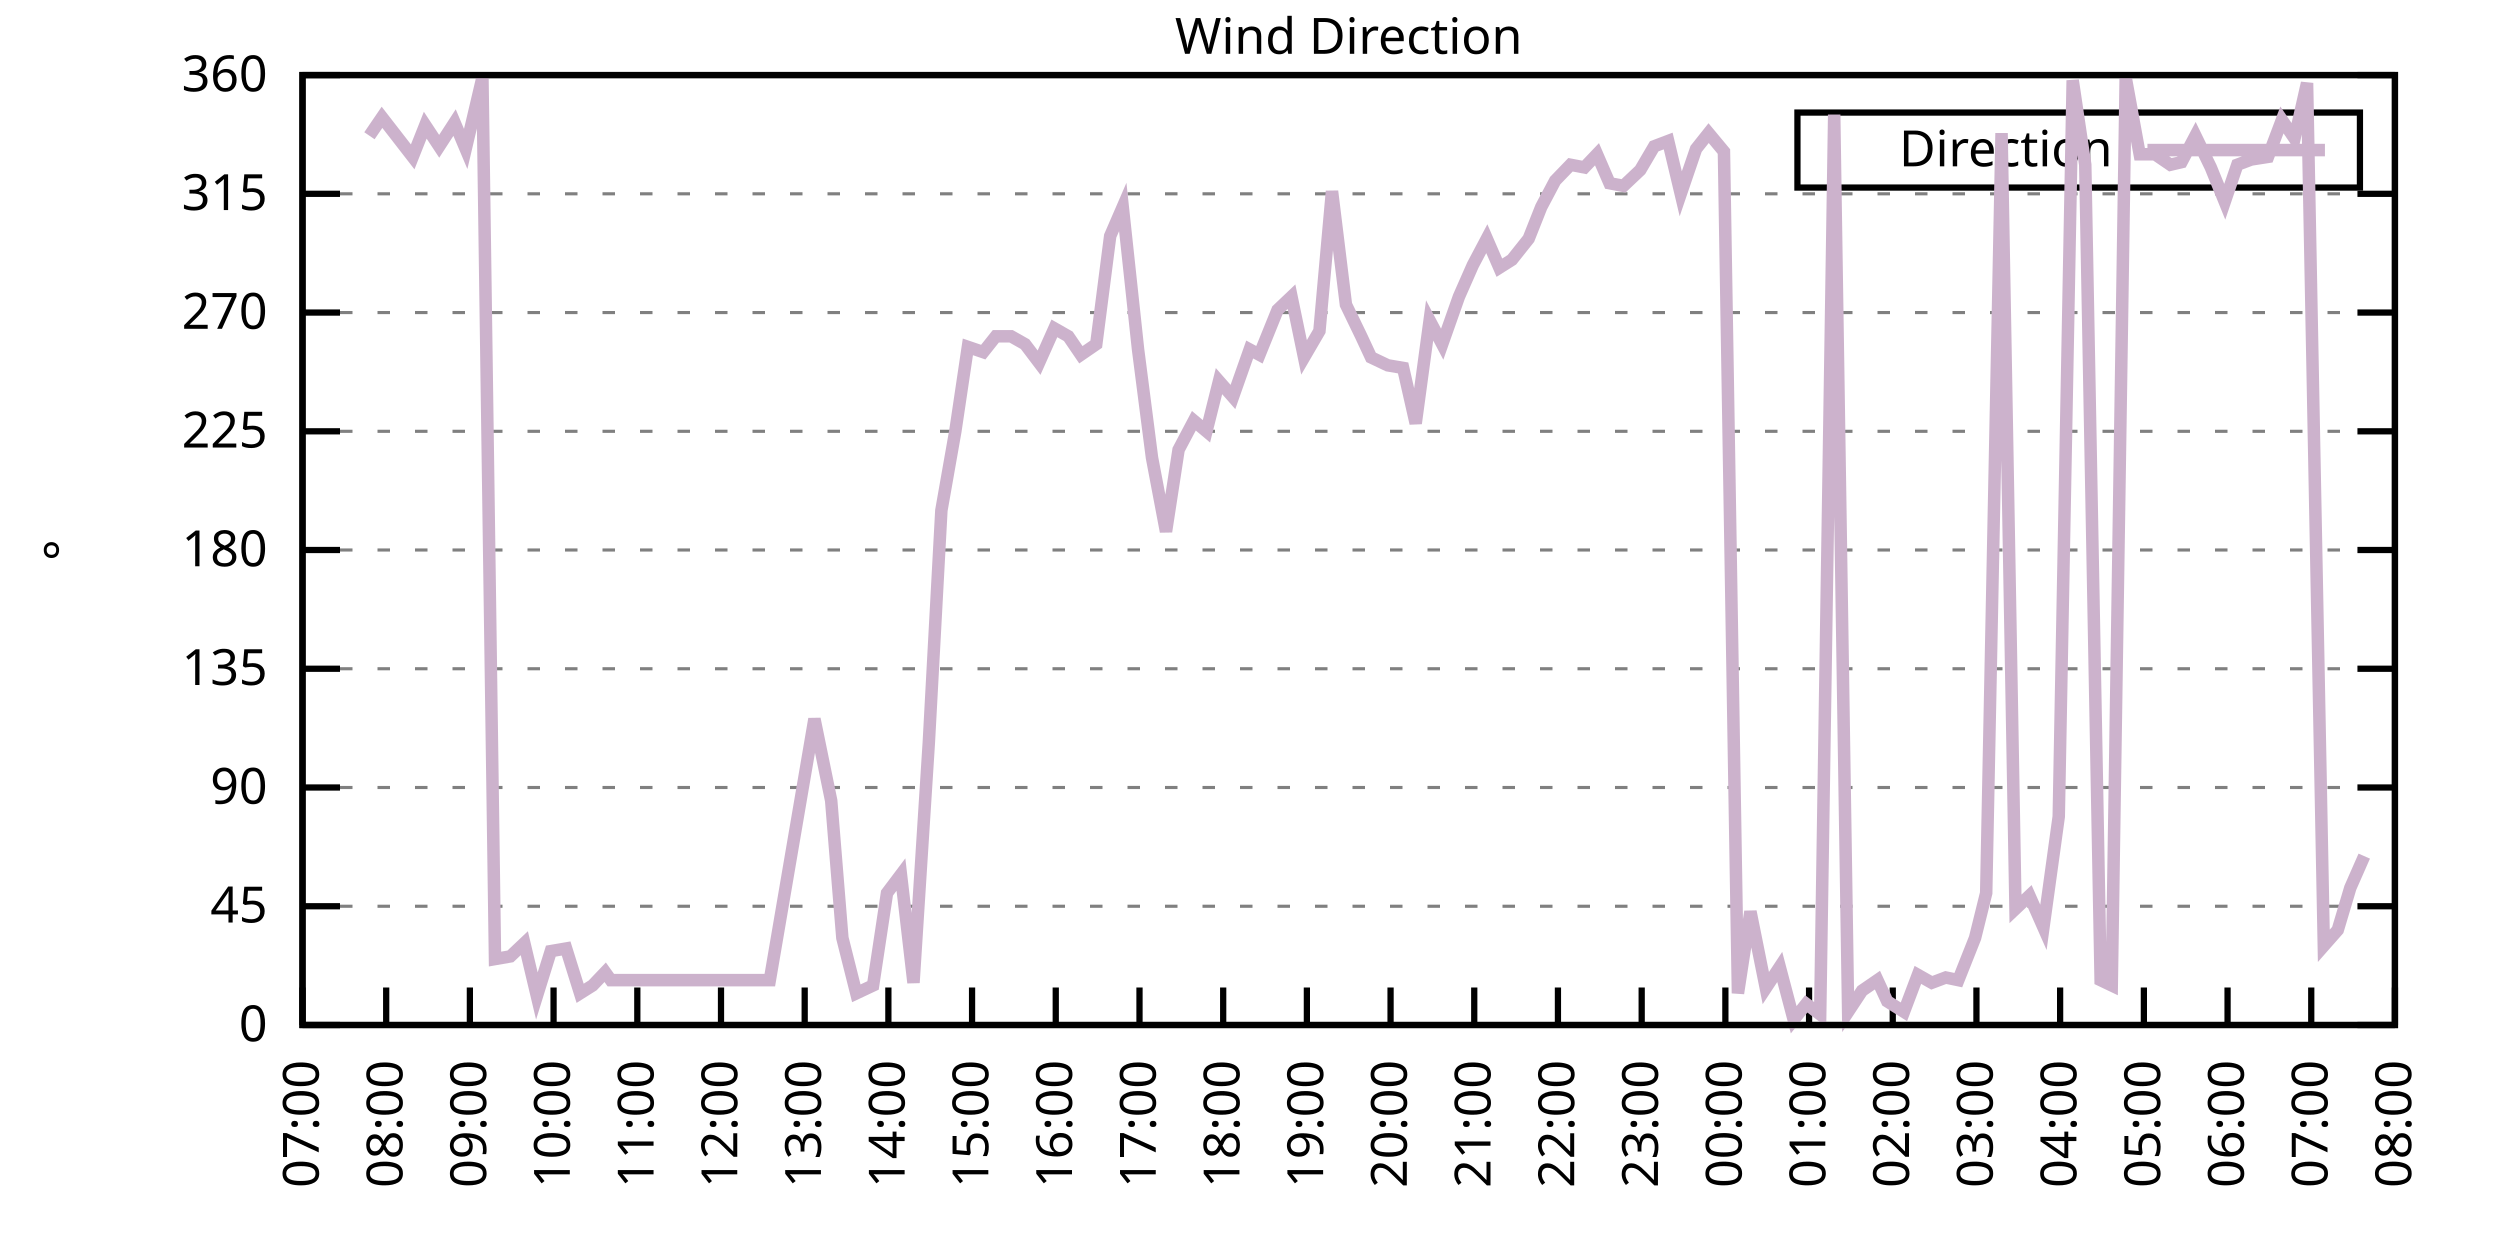
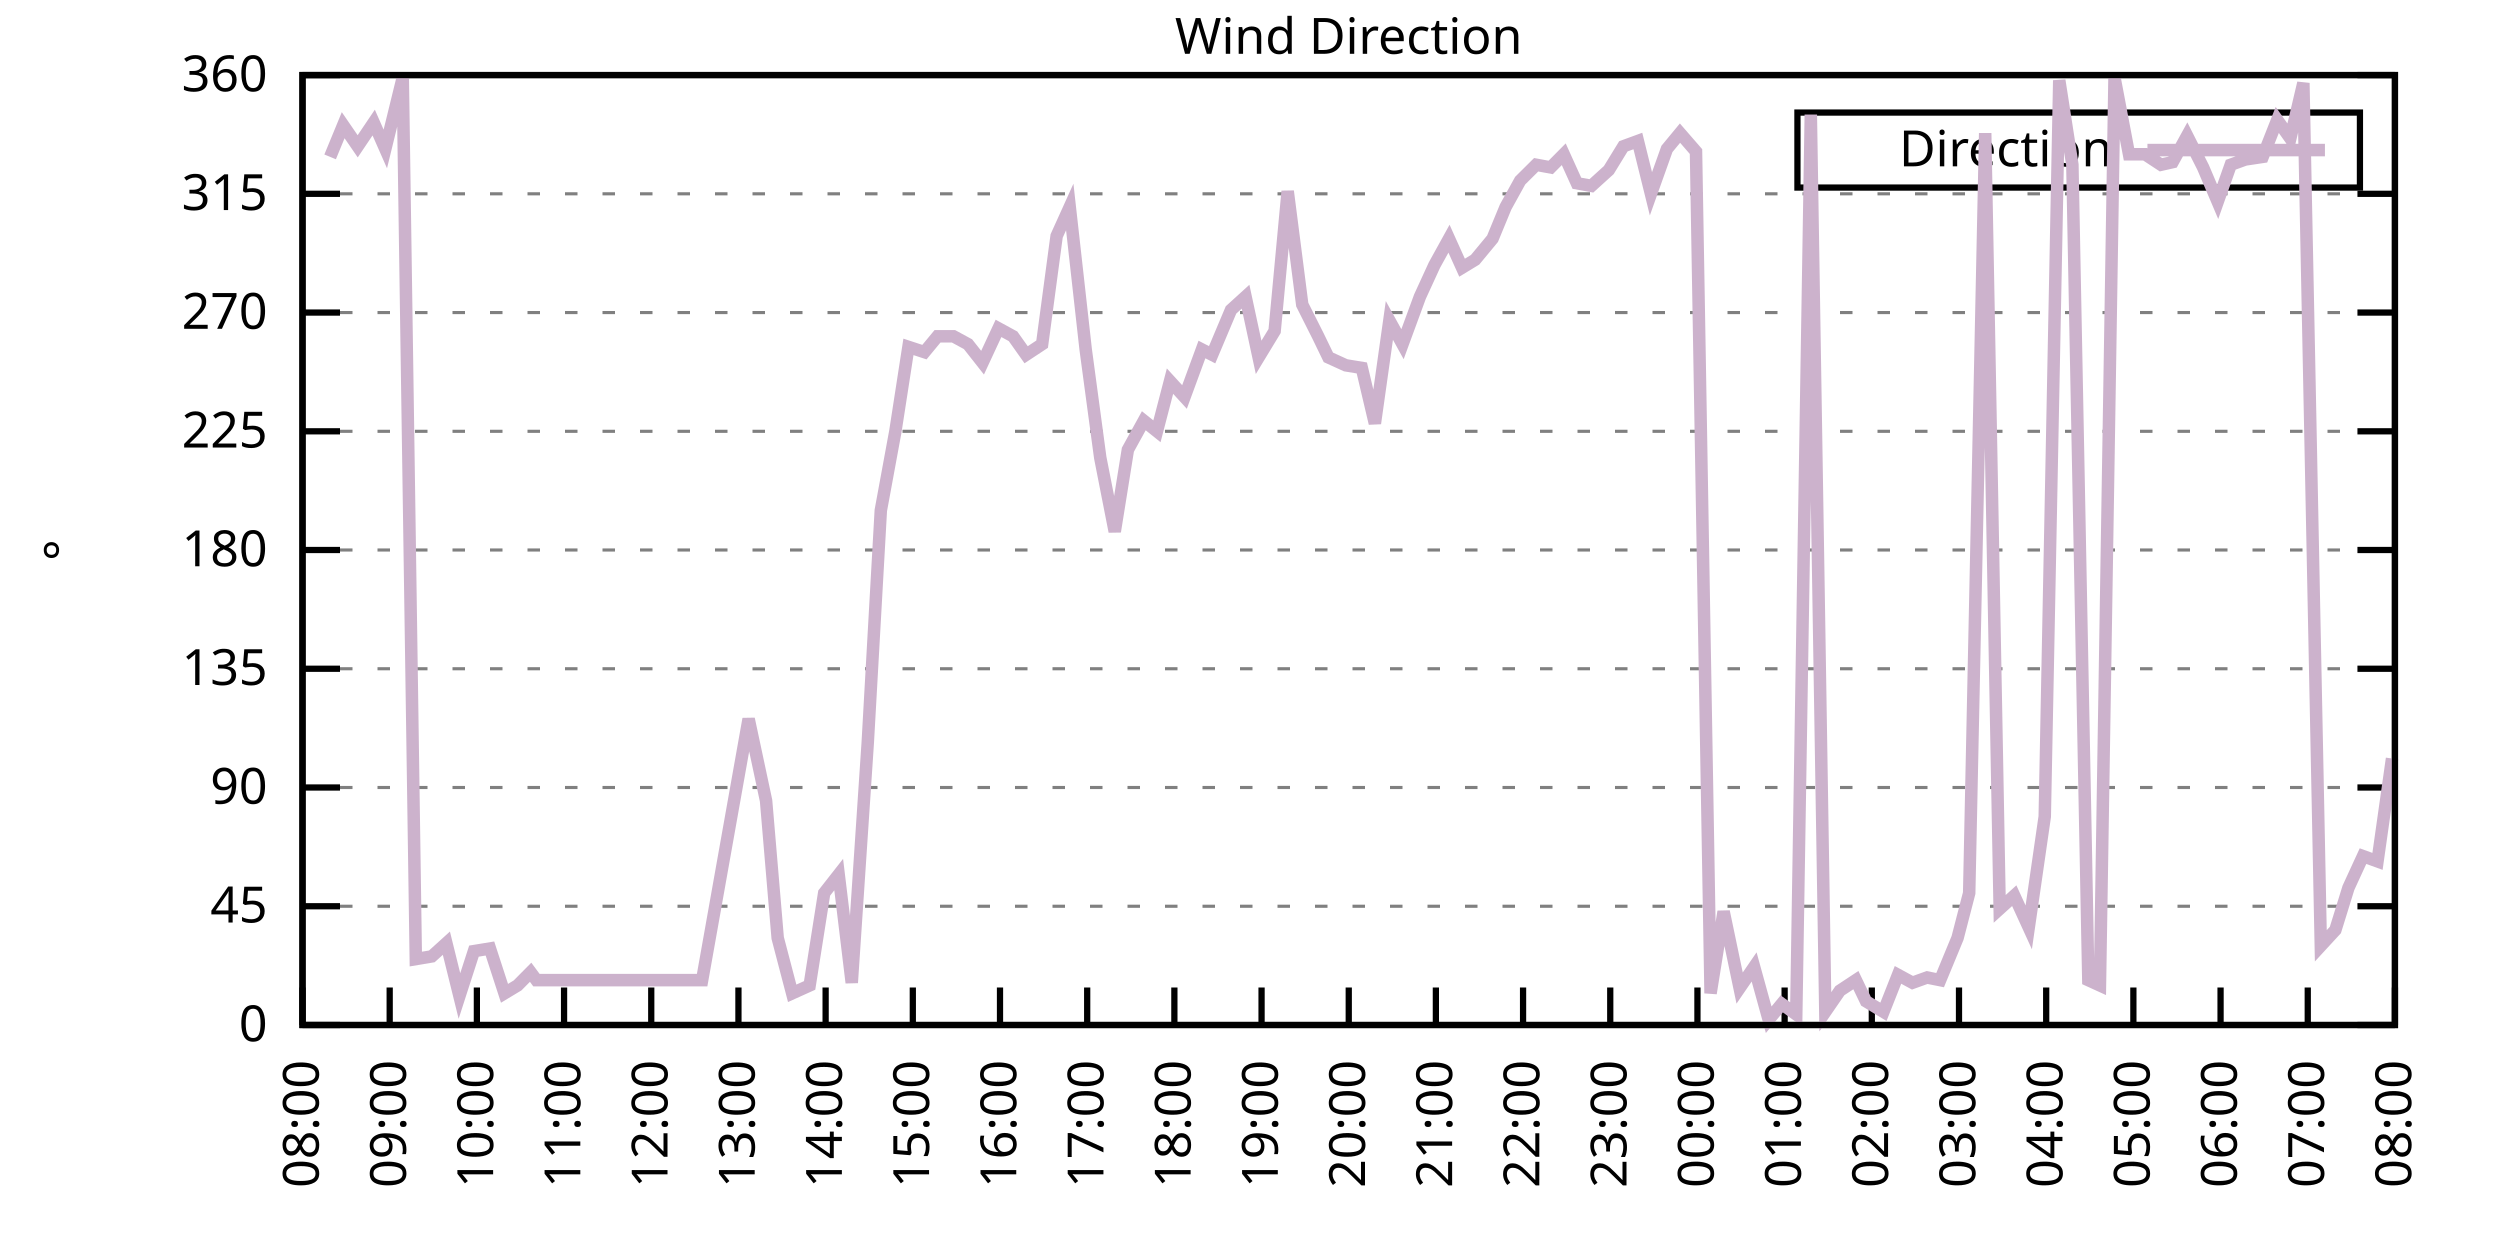
<svg xmlns="http://www.w3.org/2000/svg" xmlns:xlink="http://www.w3.org/1999/xlink" width="400" height="200" viewBox="0 0 400 200">
  <g id="gnuplot_canvas">
    <rect x="0" y="0" width="400" height="200" fill="none" />
    <defs>
      <circle id="gpDot" r="0.5" stroke-width="0.5" stroke="currentColor" />
      <path id="gpPt0" stroke-width="0.333" stroke="currentColor" d="M-1,0 h2 M0,-1 v2" />
      <path id="gpPt1" stroke-width="0.333" stroke="currentColor" d="M-1,-1 L1,1 M1,-1 L-1,1" />
      <path id="gpPt2" stroke-width="0.333" stroke="currentColor" d="M-1,0 L1,0 M0,-1 L0,1 M-1,-1 L1,1 M-1,1 L1,-1" />
      <rect id="gpPt3" stroke-width="0.333" stroke="currentColor" x="-1" y="-1" width="2" height="2" />
      <rect id="gpPt4" stroke-width="0.333" stroke="currentColor" fill="currentColor" x="-1" y="-1" width="2" height="2" />
      <circle id="gpPt5" stroke-width="0.333" stroke="currentColor" cx="0" cy="0" r="1" />
      <use xlink:href="#gpPt5" id="gpPt6" fill="currentColor" stroke="none" />
      <path id="gpPt7" stroke-width="0.333" stroke="currentColor" d="M0,-1.33 L-1.33,0.67 L1.33,0.67 z" />
      <use xlink:href="#gpPt7" id="gpPt8" fill="currentColor" stroke="none" />
      <use xlink:href="#gpPt7" id="gpPt9" stroke="currentColor" transform="rotate(180)" />
      <use xlink:href="#gpPt9" id="gpPt10" fill="currentColor" stroke="none" />
      <use xlink:href="#gpPt3" id="gpPt11" stroke="currentColor" transform="rotate(45)" />
      <use xlink:href="#gpPt11" id="gpPt12" fill="currentColor" stroke="none" />
      <path id="gpPt13" stroke-width="0.333" stroke="currentColor" d="M0,1.330 L1.265,0.411 L0.782,-1.067 L-0.782,-1.076 L-1.265,0.411 z" />
      <use xlink:href="#gpPt13" id="gpPt14" fill="currentColor" stroke="none" />
      <filter id="textbox" filterUnits="objectBoundingBox" x="0" y="0" height="1" width="1">
        <feFlood flood-color="white" flood-opacity="1" result="bgnd" />
        <feComposite in="SourceGraphic" in2="bgnd" operator="atop" />
      </filter>
      <filter id="greybox" filterUnits="objectBoundingBox" x="0" y="0" height="1" width="1">
        <feFlood flood-color="lightgrey" flood-opacity="1" result="grey" />
        <feComposite in="SourceGraphic" in2="grey" operator="atop" />
      </filter>
    </defs>
    <g fill="none" color="white" stroke="currentColor" stroke-width="1.00" stroke-linecap="butt" stroke-linejoin="miter">
</g>
    <g fill="none" color="black" stroke="currentColor" stroke-width="1.00" stroke-linecap="butt" stroke-linejoin="miter">
      <g stroke="none" shape-rendering="crispEdges">
        <polygon fill="rgb(255, 255, 255)" points="48.40,164.00 383.18,164.00 383.18,12.02 48.40,12.02 " />
      </g>
    </g>
    <g fill="none" color="black" stroke="currentColor" stroke-width="1.00" stroke-linecap="butt" stroke-linejoin="miter">
</g>
    <g fill="none" color="black" stroke="black" stroke-width="0.50" stroke-linecap="butt" stroke-linejoin="miter">
</g>
    <g fill="none" color="gray" stroke="currentColor" stroke-width="0.50" stroke-linecap="butt" stroke-linejoin="miter">
      <path stroke="gray" stroke-dasharray="2,4" class="gridline" d="M48.40,164.00 L383.19,164.00  " />
    </g>
    <g fill="none" color="gray" stroke="gray" stroke-width="1.00" stroke-linecap="butt" stroke-linejoin="miter">
</g>
    <g fill="none" color="black" stroke="currentColor" stroke-width="1.00" stroke-linecap="butt" stroke-linejoin="miter">
      <path stroke="black" d="M48.40,164.00 L54.40,164.00 M383.19,164.00 L377.19,164.00  " />
      <g transform="translate(42.80,166.60)" stroke="none" fill="black" font-family="Sans" font-size="8.00" text-anchor="end">
        <text>
          <tspan font-family="Sans"> 0</tspan>
        </text>
      </g>
    </g>
    <g fill="none" color="black" stroke="currentColor" stroke-width="1.00" stroke-linecap="butt" stroke-linejoin="miter">
</g>
    <g fill="none" color="black" stroke="black" stroke-width="0.50" stroke-linecap="butt" stroke-linejoin="miter">
</g>
    <g fill="none" color="gray" stroke="currentColor" stroke-width="0.50" stroke-linecap="butt" stroke-linejoin="miter">
      <path stroke="gray" stroke-dasharray="2,4" class="gridline" d="M48.40,145.00 L383.19,145.00  " />
    </g>
    <g fill="none" color="gray" stroke="gray" stroke-width="1.00" stroke-linecap="butt" stroke-linejoin="miter">
</g>
    <g fill="none" color="black" stroke="currentColor" stroke-width="1.00" stroke-linecap="butt" stroke-linejoin="miter">
      <path stroke="black" d="M48.40,145.00 L54.40,145.00 M383.19,145.00 L377.19,145.00  " />
      <g transform="translate(42.80,147.60)" stroke="none" fill="black" font-family="Sans" font-size="8.00" text-anchor="end">
        <text>
          <tspan font-family="Sans"> 45</tspan>
        </text>
      </g>
    </g>
    <g fill="none" color="black" stroke="currentColor" stroke-width="1.00" stroke-linecap="butt" stroke-linejoin="miter">
</g>
    <g fill="none" color="black" stroke="black" stroke-width="0.50" stroke-linecap="butt" stroke-linejoin="miter">
</g>
    <g fill="none" color="gray" stroke="currentColor" stroke-width="0.50" stroke-linecap="butt" stroke-linejoin="miter">
      <path stroke="gray" stroke-dasharray="2,4" class="gridline" d="M48.40,126.00 L383.19,126.00  " />
    </g>
    <g fill="none" color="gray" stroke="gray" stroke-width="1.00" stroke-linecap="butt" stroke-linejoin="miter">
</g>
    <g fill="none" color="black" stroke="currentColor" stroke-width="1.00" stroke-linecap="butt" stroke-linejoin="miter">
      <path stroke="black" d="M48.40,126.00 L54.40,126.00 M383.19,126.00 L377.19,126.00  " />
      <g transform="translate(42.80,128.60)" stroke="none" fill="black" font-family="Sans" font-size="8.00" text-anchor="end">
        <text>
          <tspan font-family="Sans"> 90</tspan>
        </text>
      </g>
    </g>
    <g fill="none" color="black" stroke="currentColor" stroke-width="1.00" stroke-linecap="butt" stroke-linejoin="miter">
</g>
    <g fill="none" color="black" stroke="black" stroke-width="0.50" stroke-linecap="butt" stroke-linejoin="miter">
</g>
    <g fill="none" color="gray" stroke="currentColor" stroke-width="0.50" stroke-linecap="butt" stroke-linejoin="miter">
      <path stroke="gray" stroke-dasharray="2,4" class="gridline" d="M48.40,107.00 L383.19,107.00  " />
    </g>
    <g fill="none" color="gray" stroke="gray" stroke-width="1.00" stroke-linecap="butt" stroke-linejoin="miter">
</g>
    <g fill="none" color="black" stroke="currentColor" stroke-width="1.00" stroke-linecap="butt" stroke-linejoin="miter">
      <path stroke="black" d="M48.40,107.00 L54.40,107.00 M383.19,107.00 L377.19,107.00  " />
      <g transform="translate(42.80,109.60)" stroke="none" fill="black" font-family="Sans" font-size="8.00" text-anchor="end">
        <text>
          <tspan font-family="Sans"> 135</tspan>
        </text>
      </g>
    </g>
    <g fill="none" color="black" stroke="currentColor" stroke-width="1.00" stroke-linecap="butt" stroke-linejoin="miter">
</g>
    <g fill="none" color="black" stroke="black" stroke-width="0.50" stroke-linecap="butt" stroke-linejoin="miter">
</g>
    <g fill="none" color="gray" stroke="currentColor" stroke-width="0.50" stroke-linecap="butt" stroke-linejoin="miter">
      <path stroke="gray" stroke-dasharray="2,4" class="gridline" d="M48.40,88.00 L383.19,88.00  " />
    </g>
    <g fill="none" color="gray" stroke="gray" stroke-width="1.00" stroke-linecap="butt" stroke-linejoin="miter">
</g>
    <g fill="none" color="black" stroke="currentColor" stroke-width="1.00" stroke-linecap="butt" stroke-linejoin="miter">
      <path stroke="black" d="M48.40,88.00 L54.40,88.00 M383.19,88.00 L377.19,88.00  " />
      <g transform="translate(42.80,90.60)" stroke="none" fill="black" font-family="Sans" font-size="8.00" text-anchor="end">
        <text>
          <tspan font-family="Sans"> 180</tspan>
        </text>
      </g>
    </g>
    <g fill="none" color="black" stroke="currentColor" stroke-width="1.00" stroke-linecap="butt" stroke-linejoin="miter">
</g>
    <g fill="none" color="black" stroke="black" stroke-width="0.50" stroke-linecap="butt" stroke-linejoin="miter">
</g>
    <g fill="none" color="gray" stroke="currentColor" stroke-width="0.50" stroke-linecap="butt" stroke-linejoin="miter">
      <path stroke="gray" stroke-dasharray="2,4" class="gridline" d="M48.40,69.01 L383.19,69.01  " />
    </g>
    <g fill="none" color="gray" stroke="gray" stroke-width="1.00" stroke-linecap="butt" stroke-linejoin="miter">
</g>
    <g fill="none" color="black" stroke="currentColor" stroke-width="1.00" stroke-linecap="butt" stroke-linejoin="miter">
      <path stroke="black" d="M48.40,69.01 L54.40,69.01 M383.19,69.01 L377.19,69.01  " />
      <g transform="translate(42.80,71.61)" stroke="none" fill="black" font-family="Sans" font-size="8.00" text-anchor="end">
        <text>
          <tspan font-family="Sans"> 225</tspan>
        </text>
      </g>
    </g>
    <g fill="none" color="black" stroke="currentColor" stroke-width="1.00" stroke-linecap="butt" stroke-linejoin="miter">
</g>
    <g fill="none" color="black" stroke="black" stroke-width="0.50" stroke-linecap="butt" stroke-linejoin="miter">
</g>
    <g fill="none" color="gray" stroke="currentColor" stroke-width="0.50" stroke-linecap="butt" stroke-linejoin="miter">
      <path stroke="gray" stroke-dasharray="2,4" class="gridline" d="M48.40,50.01 L383.19,50.01  " />
    </g>
    <g fill="none" color="gray" stroke="gray" stroke-width="1.00" stroke-linecap="butt" stroke-linejoin="miter">
</g>
    <g fill="none" color="black" stroke="currentColor" stroke-width="1.00" stroke-linecap="butt" stroke-linejoin="miter">
      <path stroke="black" d="M48.40,50.01 L54.40,50.01 M383.19,50.01 L377.19,50.01  " />
      <g transform="translate(42.80,52.61)" stroke="none" fill="black" font-family="Sans" font-size="8.00" text-anchor="end">
        <text>
          <tspan font-family="Sans"> 270</tspan>
        </text>
      </g>
    </g>
    <g fill="none" color="black" stroke="currentColor" stroke-width="1.00" stroke-linecap="butt" stroke-linejoin="miter">
</g>
    <g fill="none" color="black" stroke="black" stroke-width="0.50" stroke-linecap="butt" stroke-linejoin="miter">
</g>
    <g fill="none" color="gray" stroke="currentColor" stroke-width="0.50" stroke-linecap="butt" stroke-linejoin="miter">
      <path stroke="gray" stroke-dasharray="2,4" class="gridline" d="M48.40,31.01 L383.19,31.01  " />
    </g>
    <g fill="none" color="gray" stroke="gray" stroke-width="1.00" stroke-linecap="butt" stroke-linejoin="miter">
</g>
    <g fill="none" color="black" stroke="currentColor" stroke-width="1.00" stroke-linecap="butt" stroke-linejoin="miter">
      <path stroke="black" d="M48.40,31.01 L54.40,31.01 M383.19,31.01 L377.19,31.01  " />
      <g transform="translate(42.80,33.61)" stroke="none" fill="black" font-family="Sans" font-size="8.00" text-anchor="end">
        <text>
          <tspan font-family="Sans"> 315</tspan>
        </text>
      </g>
    </g>
    <g fill="none" color="black" stroke="currentColor" stroke-width="1.00" stroke-linecap="butt" stroke-linejoin="miter">
</g>
    <g fill="none" color="black" stroke="black" stroke-width="0.50" stroke-linecap="butt" stroke-linejoin="miter">
</g>
    <g fill="none" color="gray" stroke="currentColor" stroke-width="0.50" stroke-linecap="butt" stroke-linejoin="miter">
      <path stroke="gray" stroke-dasharray="2,4" class="gridline" d="M48.40,12.01 L383.19,12.01  " />
    </g>
    <g fill="none" color="gray" stroke="gray" stroke-width="1.00" stroke-linecap="butt" stroke-linejoin="miter">
</g>
    <g fill="none" color="black" stroke="currentColor" stroke-width="1.00" stroke-linecap="butt" stroke-linejoin="miter">
      <path stroke="black" d="M48.40,12.01 L54.40,12.01 M383.19,12.01 L377.19,12.01  " />
      <g transform="translate(42.80,14.61)" stroke="none" fill="black" font-family="Sans" font-size="8.00" text-anchor="end">
        <text>
          <tspan font-family="Sans"> 360</tspan>
        </text>
      </g>
    </g>
    <g fill="none" color="black" stroke="currentColor" stroke-width="1.00" stroke-linecap="butt" stroke-linejoin="miter">
      <path stroke="black" d="M48.40,164.00 L48.40,158.00  " />
      <g transform="translate(51.00,169.60) rotate(270.00)" stroke="none" fill="black" font-family="Sans" font-size="8.00" text-anchor="end">
        <text>
-           <tspan font-family="Sans">07:00</tspan>
-         </text>
-       </g>
-     </g>
-     <g fill="none" color="black" stroke="currentColor" stroke-width="1.00" stroke-linecap="butt" stroke-linejoin="miter">
-       <path stroke="black" d="M61.79,164.00 L61.79,158.00  " />
-       <g transform="translate(64.39,169.60) rotate(270.00)" stroke="none" fill="black" font-family="Sans" font-size="8.00" text-anchor="end">
-         <text>
          <tspan font-family="Sans">08:00</tspan>
        </text>
      </g>
    </g>
    <g fill="none" color="black" stroke="currentColor" stroke-width="1.00" stroke-linecap="butt" stroke-linejoin="miter">
-       <path stroke="black" d="M75.18,164.00 L75.18,158.00  " />
-       <g transform="translate(77.78,169.60) rotate(270.00)" stroke="none" fill="black" font-family="Sans" font-size="8.00" text-anchor="end">
+       <path stroke="black" d="M62.35,164.00 L62.35,158.00  " />
+       <g transform="translate(64.95,169.60) rotate(270.00)" stroke="none" fill="black" font-family="Sans" font-size="8.00" text-anchor="end">
        <text>
          <tspan font-family="Sans">09:00</tspan>
        </text>
      </g>
    </g>
    <g fill="none" color="black" stroke="currentColor" stroke-width="1.00" stroke-linecap="butt" stroke-linejoin="miter">
-       <path stroke="black" d="M88.57,164.00 L88.57,158.00  " />
-       <g transform="translate(91.17,169.60) rotate(270.00)" stroke="none" fill="black" font-family="Sans" font-size="8.00" text-anchor="end">
+       <path stroke="black" d="M76.30,164.00 L76.30,158.00  " />
+       <g transform="translate(78.90,169.60) rotate(270.00)" stroke="none" fill="black" font-family="Sans" font-size="8.00" text-anchor="end">
        <text>
          <tspan font-family="Sans">10:00</tspan>
        </text>
      </g>
    </g>
    <g fill="none" color="black" stroke="currentColor" stroke-width="1.00" stroke-linecap="butt" stroke-linejoin="miter">
-       <path stroke="black" d="M101.97,164.00 L101.97,158.00  " />
-       <g transform="translate(104.57,169.60) rotate(270.00)" stroke="none" fill="black" font-family="Sans" font-size="8.00" text-anchor="end">
+       <path stroke="black" d="M90.25,164.00 L90.25,158.00  " />
+       <g transform="translate(92.85,169.60) rotate(270.00)" stroke="none" fill="black" font-family="Sans" font-size="8.00" text-anchor="end">
        <text>
          <tspan font-family="Sans">11:00</tspan>
        </text>
      </g>
    </g>
    <g fill="none" color="black" stroke="currentColor" stroke-width="1.00" stroke-linecap="butt" stroke-linejoin="miter">
-       <path stroke="black" d="M115.36,164.00 L115.36,158.00  " />
-       <g transform="translate(117.96,169.60) rotate(270.00)" stroke="none" fill="black" font-family="Sans" font-size="8.00" text-anchor="end">
+       <path stroke="black" d="M104.20,164.00 L104.20,158.00  " />
+       <g transform="translate(106.80,169.60) rotate(270.00)" stroke="none" fill="black" font-family="Sans" font-size="8.00" text-anchor="end">
        <text>
          <tspan font-family="Sans">12:00</tspan>
        </text>
      </g>
    </g>
    <g fill="none" color="black" stroke="currentColor" stroke-width="1.00" stroke-linecap="butt" stroke-linejoin="miter">
-       <path stroke="black" d="M128.75,164.00 L128.75,158.00  " />
-       <g transform="translate(131.35,169.60) rotate(270.00)" stroke="none" fill="black" font-family="Sans" font-size="8.00" text-anchor="end">
+       <path stroke="black" d="M118.15,164.00 L118.15,158.00  " />
+       <g transform="translate(120.75,169.60) rotate(270.00)" stroke="none" fill="black" font-family="Sans" font-size="8.00" text-anchor="end">
        <text>
          <tspan font-family="Sans">13:00</tspan>
        </text>
      </g>
    </g>
    <g fill="none" color="black" stroke="currentColor" stroke-width="1.00" stroke-linecap="butt" stroke-linejoin="miter">
-       <path stroke="black" d="M142.14,164.00 L142.14,158.00  " />
-       <g transform="translate(144.74,169.60) rotate(270.00)" stroke="none" fill="black" font-family="Sans" font-size="8.00" text-anchor="end">
+       <path stroke="black" d="M132.10,164.00 L132.10,158.00  " />
+       <g transform="translate(134.70,169.60) rotate(270.00)" stroke="none" fill="black" font-family="Sans" font-size="8.00" text-anchor="end">
        <text>
          <tspan font-family="Sans">14:00</tspan>
        </text>
      </g>
    </g>
    <g fill="none" color="black" stroke="currentColor" stroke-width="1.00" stroke-linecap="butt" stroke-linejoin="miter">
-       <path stroke="black" d="M155.53,164.00 L155.53,158.00  " />
-       <g transform="translate(158.13,169.60) rotate(270.00)" stroke="none" fill="black" font-family="Sans" font-size="8.00" text-anchor="end">
+       <path stroke="black" d="M146.05,164.00 L146.05,158.00  " />
+       <g transform="translate(148.65,169.60) rotate(270.00)" stroke="none" fill="black" font-family="Sans" font-size="8.00" text-anchor="end">
        <text>
          <tspan font-family="Sans">15:00</tspan>
        </text>
      </g>
    </g>
    <g fill="none" color="black" stroke="currentColor" stroke-width="1.00" stroke-linecap="butt" stroke-linejoin="miter">
-       <path stroke="black" d="M168.92,164.00 L168.92,158.00  " />
-       <g transform="translate(171.52,169.60) rotate(270.00)" stroke="none" fill="black" font-family="Sans" font-size="8.00" text-anchor="end">
+       <path stroke="black" d="M160.00,164.00 L160.00,158.00  " />
+       <g transform="translate(162.60,169.60) rotate(270.00)" stroke="none" fill="black" font-family="Sans" font-size="8.00" text-anchor="end">
        <text>
          <tspan font-family="Sans">16:00</tspan>
        </text>
      </g>
    </g>
    <g fill="none" color="black" stroke="currentColor" stroke-width="1.00" stroke-linecap="butt" stroke-linejoin="miter">
-       <path stroke="black" d="M182.32,164.00 L182.32,158.00  " />
-       <g transform="translate(184.92,169.60) rotate(270.00)" stroke="none" fill="black" font-family="Sans" font-size="8.00" text-anchor="end">
+       <path stroke="black" d="M173.95,164.00 L173.95,158.00  " />
+       <g transform="translate(176.55,169.60) rotate(270.00)" stroke="none" fill="black" font-family="Sans" font-size="8.00" text-anchor="end">
        <text>
          <tspan font-family="Sans">17:00</tspan>
        </text>
      </g>
    </g>
    <g fill="none" color="black" stroke="currentColor" stroke-width="1.00" stroke-linecap="butt" stroke-linejoin="miter">
-       <path stroke="black" d="M195.71,164.00 L195.71,158.00  " />
-       <g transform="translate(198.31,169.60) rotate(270.00)" stroke="none" fill="black" font-family="Sans" font-size="8.00" text-anchor="end">
+       <path stroke="black" d="M187.90,164.00 L187.90,158.00  " />
+       <g transform="translate(190.50,169.60) rotate(270.00)" stroke="none" fill="black" font-family="Sans" font-size="8.00" text-anchor="end">
        <text>
          <tspan font-family="Sans">18:00</tspan>
        </text>
      </g>
    </g>
    <g fill="none" color="black" stroke="currentColor" stroke-width="1.00" stroke-linecap="butt" stroke-linejoin="miter">
-       <path stroke="black" d="M209.10,164.00 L209.10,158.00  " />
-       <g transform="translate(211.70,169.60) rotate(270.00)" stroke="none" fill="black" font-family="Sans" font-size="8.00" text-anchor="end">
+       <path stroke="black" d="M201.85,164.00 L201.85,158.00  " />
+       <g transform="translate(204.45,169.60) rotate(270.00)" stroke="none" fill="black" font-family="Sans" font-size="8.00" text-anchor="end">
        <text>
          <tspan font-family="Sans">19:00</tspan>
        </text>
      </g>
    </g>
    <g fill="none" color="black" stroke="currentColor" stroke-width="1.00" stroke-linecap="butt" stroke-linejoin="miter">
-       <path stroke="black" d="M222.49,164.00 L222.49,158.00  " />
-       <g transform="translate(225.09,169.60) rotate(270.00)" stroke="none" fill="black" font-family="Sans" font-size="8.00" text-anchor="end">
+       <path stroke="black" d="M215.80,164.00 L215.80,158.00  " />
+       <g transform="translate(218.40,169.60) rotate(270.00)" stroke="none" fill="black" font-family="Sans" font-size="8.00" text-anchor="end">
        <text>
          <tspan font-family="Sans">20:00</tspan>
        </text>
      </g>
    </g>
    <g fill="none" color="black" stroke="currentColor" stroke-width="1.00" stroke-linecap="butt" stroke-linejoin="miter">
-       <path stroke="black" d="M235.88,164.00 L235.88,158.00  " />
-       <g transform="translate(238.48,169.60) rotate(270.00)" stroke="none" fill="black" font-family="Sans" font-size="8.00" text-anchor="end">
+       <path stroke="black" d="M229.74,164.00 L229.74,158.00  " />
+       <g transform="translate(232.34,169.60) rotate(270.00)" stroke="none" fill="black" font-family="Sans" font-size="8.00" text-anchor="end">
        <text>
          <tspan font-family="Sans">21:00</tspan>
        </text>
      </g>
    </g>
    <g fill="none" color="black" stroke="currentColor" stroke-width="1.00" stroke-linecap="butt" stroke-linejoin="miter">
-       <path stroke="black" d="M249.27,164.00 L249.27,158.00  " />
-       <g transform="translate(251.87,169.60) rotate(270.00)" stroke="none" fill="black" font-family="Sans" font-size="8.00" text-anchor="end">
+       <path stroke="black" d="M243.69,164.00 L243.69,158.00  " />
+       <g transform="translate(246.29,169.60) rotate(270.00)" stroke="none" fill="black" font-family="Sans" font-size="8.00" text-anchor="end">
        <text>
          <tspan font-family="Sans">22:00</tspan>
        </text>
      </g>
    </g>
    <g fill="none" color="black" stroke="currentColor" stroke-width="1.00" stroke-linecap="butt" stroke-linejoin="miter">
-       <path stroke="black" d="M262.67,164.00 L262.67,158.00  " />
-       <g transform="translate(265.27,169.60) rotate(270.00)" stroke="none" fill="black" font-family="Sans" font-size="8.00" text-anchor="end">
+       <path stroke="black" d="M257.64,164.00 L257.64,158.00  " />
+       <g transform="translate(260.24,169.60) rotate(270.00)" stroke="none" fill="black" font-family="Sans" font-size="8.00" text-anchor="end">
        <text>
          <tspan font-family="Sans">23:00</tspan>
        </text>
      </g>
    </g>
    <g fill="none" color="black" stroke="currentColor" stroke-width="1.00" stroke-linecap="butt" stroke-linejoin="miter">
-       <path stroke="black" d="M276.06,164.00 L276.06,158.00  " />
-       <g transform="translate(278.66,169.60) rotate(270.00)" stroke="none" fill="black" font-family="Sans" font-size="8.00" text-anchor="end">
+       <path stroke="black" d="M271.59,164.00 L271.59,158.00  " />
+       <g transform="translate(274.19,169.60) rotate(270.00)" stroke="none" fill="black" font-family="Sans" font-size="8.00" text-anchor="end">
        <text>
          <tspan font-family="Sans">00:00</tspan>
        </text>
      </g>
    </g>
    <g fill="none" color="black" stroke="currentColor" stroke-width="1.00" stroke-linecap="butt" stroke-linejoin="miter">
-       <path stroke="black" d="M289.45,164.00 L289.45,158.00  " />
-       <g transform="translate(292.05,169.60) rotate(270.00)" stroke="none" fill="black" font-family="Sans" font-size="8.00" text-anchor="end">
+       <path stroke="black" d="M285.54,164.00 L285.54,158.00  " />
+       <g transform="translate(288.14,169.60) rotate(270.00)" stroke="none" fill="black" font-family="Sans" font-size="8.00" text-anchor="end">
        <text>
          <tspan font-family="Sans">01:00</tspan>
        </text>
      </g>
    </g>
    <g fill="none" color="black" stroke="currentColor" stroke-width="1.00" stroke-linecap="butt" stroke-linejoin="miter">
-       <path stroke="black" d="M302.84,164.00 L302.84,158.00  " />
-       <g transform="translate(305.44,169.60) rotate(270.00)" stroke="none" fill="black" font-family="Sans" font-size="8.00" text-anchor="end">
+       <path stroke="black" d="M299.49,164.00 L299.49,158.00  " />
+       <g transform="translate(302.09,169.60) rotate(270.00)" stroke="none" fill="black" font-family="Sans" font-size="8.00" text-anchor="end">
        <text>
          <tspan font-family="Sans">02:00</tspan>
        </text>
      </g>
    </g>
    <g fill="none" color="black" stroke="currentColor" stroke-width="1.00" stroke-linecap="butt" stroke-linejoin="miter">
-       <path stroke="black" d="M316.23,164.00 L316.23,158.00  " />
-       <g transform="translate(318.83,169.60) rotate(270.00)" stroke="none" fill="black" font-family="Sans" font-size="8.00" text-anchor="end">
+       <path stroke="black" d="M313.44,164.00 L313.44,158.00  " />
+       <g transform="translate(316.04,169.60) rotate(270.00)" stroke="none" fill="black" font-family="Sans" font-size="8.00" text-anchor="end">
        <text>
          <tspan font-family="Sans">03:00</tspan>
        </text>
      </g>
    </g>
    <g fill="none" color="black" stroke="currentColor" stroke-width="1.00" stroke-linecap="butt" stroke-linejoin="miter">
-       <path stroke="black" d="M329.62,164.00 L329.62,158.00  " />
-       <g transform="translate(332.22,169.60) rotate(270.00)" stroke="none" fill="black" font-family="Sans" font-size="8.00" text-anchor="end">
+       <path stroke="black" d="M327.39,164.00 L327.39,158.00  " />
+       <g transform="translate(329.99,169.60) rotate(270.00)" stroke="none" fill="black" font-family="Sans" font-size="8.00" text-anchor="end">
        <text>
          <tspan font-family="Sans">04:00</tspan>
        </text>
      </g>
    </g>
    <g fill="none" color="black" stroke="currentColor" stroke-width="1.00" stroke-linecap="butt" stroke-linejoin="miter">
-       <path stroke="black" d="M343.02,164.00 L343.02,158.00  " />
-       <g transform="translate(345.62,169.60) rotate(270.00)" stroke="none" fill="black" font-family="Sans" font-size="8.00" text-anchor="end">
+       <path stroke="black" d="M341.34,164.00 L341.34,158.00  " />
+       <g transform="translate(343.94,169.60) rotate(270.00)" stroke="none" fill="black" font-family="Sans" font-size="8.00" text-anchor="end">
        <text>
          <tspan font-family="Sans">05:00</tspan>
        </text>
      </g>
    </g>
    <g fill="none" color="black" stroke="currentColor" stroke-width="1.00" stroke-linecap="butt" stroke-linejoin="miter">
-       <path stroke="black" d="M356.41,164.00 L356.41,158.00  " />
-       <g transform="translate(359.01,169.60) rotate(270.00)" stroke="none" fill="black" font-family="Sans" font-size="8.00" text-anchor="end">
+       <path stroke="black" d="M355.29,164.00 L355.29,158.00  " />
+       <g transform="translate(357.89,169.60) rotate(270.00)" stroke="none" fill="black" font-family="Sans" font-size="8.00" text-anchor="end">
        <text>
          <tspan font-family="Sans">06:00</tspan>
        </text>
      </g>
    </g>
    <g fill="none" color="black" stroke="currentColor" stroke-width="1.00" stroke-linecap="butt" stroke-linejoin="miter">
-       <path stroke="black" d="M369.80,164.00 L369.80,158.00  " />
-       <g transform="translate(372.40,169.60) rotate(270.00)" stroke="none" fill="black" font-family="Sans" font-size="8.00" text-anchor="end">
+       <path stroke="black" d="M369.24,164.00 L369.24,158.00  " />
+       <g transform="translate(371.84,169.60) rotate(270.00)" stroke="none" fill="black" font-family="Sans" font-size="8.00" text-anchor="end">
        <text>
          <tspan font-family="Sans">07:00</tspan>
        </text>
      </g>
    </g>
    <g fill="none" color="black" stroke="currentColor" stroke-width="1.00" stroke-linecap="butt" stroke-linejoin="miter">
      <path stroke="black" d="M383.19,164.00 L383.19,158.00  " />
      <g transform="translate(385.79,169.60) rotate(270.00)" stroke="none" fill="black" font-family="Sans" font-size="8.00" text-anchor="end">
        <text>
          <tspan font-family="Sans">08:00</tspan>
        </text>
      </g>
    </g>
    <g fill="none" color="black" stroke="currentColor" stroke-width="1.00" stroke-linecap="butt" stroke-linejoin="miter">
</g>
    <g fill="none" color="black" stroke="currentColor" stroke-width="1.00" stroke-linecap="butt" stroke-linejoin="miter">
      <path stroke="black" d="M48.40,12.01 L48.40,164.00 L383.19,164.00 L383.19,12.01 L48.40,12.01 Z  " />
    </g>
    <g fill="none" color="black" stroke="currentColor" stroke-width="1.00" stroke-linecap="butt" stroke-linejoin="miter">
</g>
    <g fill="none" color="black" stroke="currentColor" stroke-width="1.00" stroke-linecap="butt" stroke-linejoin="miter">
      <path stroke="black" d="M287.59,30.01 L287.59,18.01 L377.59,18.01 L377.59,30.01 L287.59,30.01 Z  " />
    </g>
    <g id="Wind_direction_plot_1">
      <g fill="none" color="white" stroke="black" stroke-width="2.00" stroke-linecap="butt" stroke-linejoin="miter">
</g>
      <g fill="none" color="black" stroke="currentColor" stroke-width="2.00" stroke-linecap="butt" stroke-linejoin="miter">
        <g transform="translate(337.99,26.61)" stroke="none" fill="black" font-family="Sans" font-size="8.00" text-anchor="end">
          <text>
            <tspan font-family="Sans">Direction</tspan>
          </text>
        </g>
      </g>
      <g fill="none" color="black" stroke="currentColor" stroke-width="2.00" stroke-linecap="butt" stroke-linejoin="miter">
-         <path stroke="rgb(204, 178, 204)" d="M343.59,24.01 L371.99,24.01 M59.11,21.72 L61.12,18.77 L66.03,25.10 L68.04,20.03 L70.27,23.41 L72.73,19.61   L74.51,23.83 L77.19,12.43 L79.20,153.45 L81.66,153.02 L83.89,150.91 L85.90,159.36 L88.13,152.18 L90.58,151.76   L92.82,158.93 L94.82,157.67 L96.83,155.56 L97.73,156.82 L123.17,156.82 L130.31,115.03 L132.99,128.11 L134.78,150.07   L137.01,158.93 L139.69,157.67 L141.92,142.89 L144.15,139.93 L146.16,157.24 L148.61,118.83 L150.62,81.67 L152.85,69.01   L154.86,55.50 L157.32,56.34 L159.33,53.81 L161.78,53.81 L164.01,55.07 L166.25,58.03 L168.70,52.54 L170.93,53.81   L172.94,56.76 L175.40,55.07 L177.63,37.76 L179.64,33.12 L182.09,55.92 L184.32,73.23 L186.56,85.05 L188.57,71.96   L191.02,67.32 L193.03,69.01 L195.04,60.98 L197.27,63.52 L199.95,55.92 L201.51,56.76 L204.41,49.59 L206.64,47.47   L208.65,57.18 L211.11,52.96 L213.12,30.59 L215.35,48.74 L217.80,53.81 L219.37,57.18 L222.04,58.45 L224.50,58.87   L226.51,67.74 L228.74,51.27 L230.75,55.07 L233.43,47.47 L235.66,42.41 L237.89,38.19 L239.90,42.83 L241.91,41.56   L244.59,38.19 L246.60,33.12 L248.83,28.90 L251.28,26.36 L253.51,26.79 L255.52,24.68 L257.53,29.32 L259.76,29.74   L262.44,27.21 L264.67,23.41 L266.91,22.56 L268.92,31.01 L271.37,23.83 L273.38,21.30 L275.83,24.25 L278.07,158.93   L280.07,145.85 L282.53,158.09 L284.76,154.71 L286.99,163.16 L289.00,160.62 L291.23,162.31 L293.47,18.34 L295.70,161.89   L297.93,158.51 L300.39,156.82 L301.95,160.20 L304.63,161.89 L306.86,155.98 L309.09,157.24 L311.32,156.40 L313.33,156.82   L316.01,150.07 L317.79,142.89 L320.25,21.30 L322.48,145.42 L324.71,143.31 L326.95,148.38 L329.40,130.65 L331.63,12.85   L333.64,26.36 L336.10,156.82 L337.88,157.67 L340.11,12.43 L342.35,24.68 L344.80,24.68 L347.26,26.36 L349.04,25.94   L351.27,21.72 L353.73,26.79 L355.96,32.28 L357.97,26.36 L360.20,25.52 L362.88,25.10 L365.11,19.19 L367.12,22.14   L369.13,13.28 L371.81,151.33 L374.04,148.80 L376.05,142.05 L378.28,136.98  " />
+         <path stroke="rgb(204, 178, 204)" d="M343.59,24.01 L371.99,24.01 M52.82,25.10 L54.91,20.03 L57.23,23.41 L59.79,19.61 L61.65,23.83 L64.44,12.43   L66.53,153.45 L69.09,153.02 L71.42,150.91 L73.51,159.36 L75.83,152.18 L78.39,151.76 L80.72,158.93 L82.81,157.67   L84.90,155.56 L85.83,156.82 L112.34,156.82 L119.78,115.03 L122.57,128.11 L124.43,150.07 L126.75,158.93 L129.54,157.67   L131.87,142.89 L134.19,139.93 L136.28,157.24 L138.84,118.83 L140.93,81.67 L143.26,69.01 L145.35,55.50 L147.91,56.34   L150.00,53.81 L152.56,53.81 L154.88,55.07 L157.21,58.03 L159.76,52.54 L162.09,53.81 L164.18,56.76 L166.74,55.07   L169.06,37.76 L171.16,33.12 L173.71,55.92 L176.04,73.23 L178.36,85.05 L180.46,71.96 L183.01,67.32 L185.11,69.01   L187.20,60.98 L189.52,63.52 L192.31,55.92 L193.94,56.76 L196.96,49.59 L199.29,47.47 L201.38,57.18 L203.94,52.96   L206.03,30.59 L208.36,48.74 L210.91,53.81 L212.54,57.18 L215.33,58.45 L217.89,58.87 L219.98,67.74 L222.30,51.27   L224.40,55.07 L227.19,47.47 L229.51,42.41 L231.84,38.19 L233.93,42.83 L236.02,41.56 L238.81,38.19 L240.90,33.12   L243.23,28.90 L245.79,26.36 L248.11,26.79 L250.20,24.68 L252.30,29.32 L254.62,29.74 L257.41,27.21 L259.74,23.41   L262.06,22.56 L264.15,31.01 L266.71,23.83 L268.80,21.30 L271.36,24.25 L273.69,158.93 L275.78,145.85 L278.34,158.09   L280.66,154.71 L282.99,163.16 L285.08,160.62 L287.40,162.31 L289.73,18.34 L292.05,161.89 L294.38,158.51 L296.94,156.82   L298.56,160.20 L301.35,161.89 L303.68,155.98 L306.00,157.24 L308.33,156.40 L310.42,156.82 L313.21,150.07 L315.07,142.89   L317.63,21.30 L319.95,145.42 L322.28,143.31 L324.60,148.38 L327.16,130.65 L329.48,12.85 L331.58,26.36 L334.13,156.82   L335.99,157.67 L338.32,12.43 L340.64,24.68 L343.20,24.68 L345.76,26.36 L347.62,25.94 L349.94,21.72 L352.50,26.79   L354.83,32.28 L356.92,26.36 L359.24,25.52 L362.03,25.10 L364.36,19.19 L366.45,22.14 L368.54,13.28 L371.33,151.33   L373.66,148.80 L375.75,142.05 L378.08,136.98 L380.40,137.82 L382.73,121.36  " />
      </g>
    </g>
    <g fill="none" color="black" stroke="currentColor" stroke-width="2.00" stroke-linecap="butt" stroke-linejoin="miter">
</g>
    <g fill="none" color="black" stroke="black" stroke-width="1.00" stroke-linecap="butt" stroke-linejoin="miter">
</g>
    <g fill="none" color="black" stroke="currentColor" stroke-width="1.00" stroke-linecap="butt" stroke-linejoin="miter">
      <path stroke="black" d="M48.40,12.01 L48.40,164.00 L383.19,164.00 L383.19,12.01 L48.40,12.01 Z  " />
      <g transform="translate(12.80,88.01) rotate(270.00)" stroke="none" fill="black" font-family="Sans" font-size="8.00" text-anchor="middle">
        <text>
          <tspan font-family="Sans">°</tspan>
        </text>
      </g>
    </g>
    <g fill="none" color="black" stroke="currentColor" stroke-width="1.00" stroke-linecap="butt" stroke-linejoin="miter">
</g>
    <g fill="none" color="black" stroke="currentColor" stroke-width="1.00" stroke-linecap="butt" stroke-linejoin="miter">
      <g transform="translate(215.79,8.61)" stroke="none" fill="black" font-family="Sans" font-size="8.00" text-anchor="middle">
        <text>
          <tspan font-family="Sans">Wind Direction</tspan>
        </text>
      </g>
    </g>
    <g fill="none" color="black" stroke="currentColor" stroke-width="1.00" stroke-linecap="butt" stroke-linejoin="miter">
</g>
  </g>
</svg>
